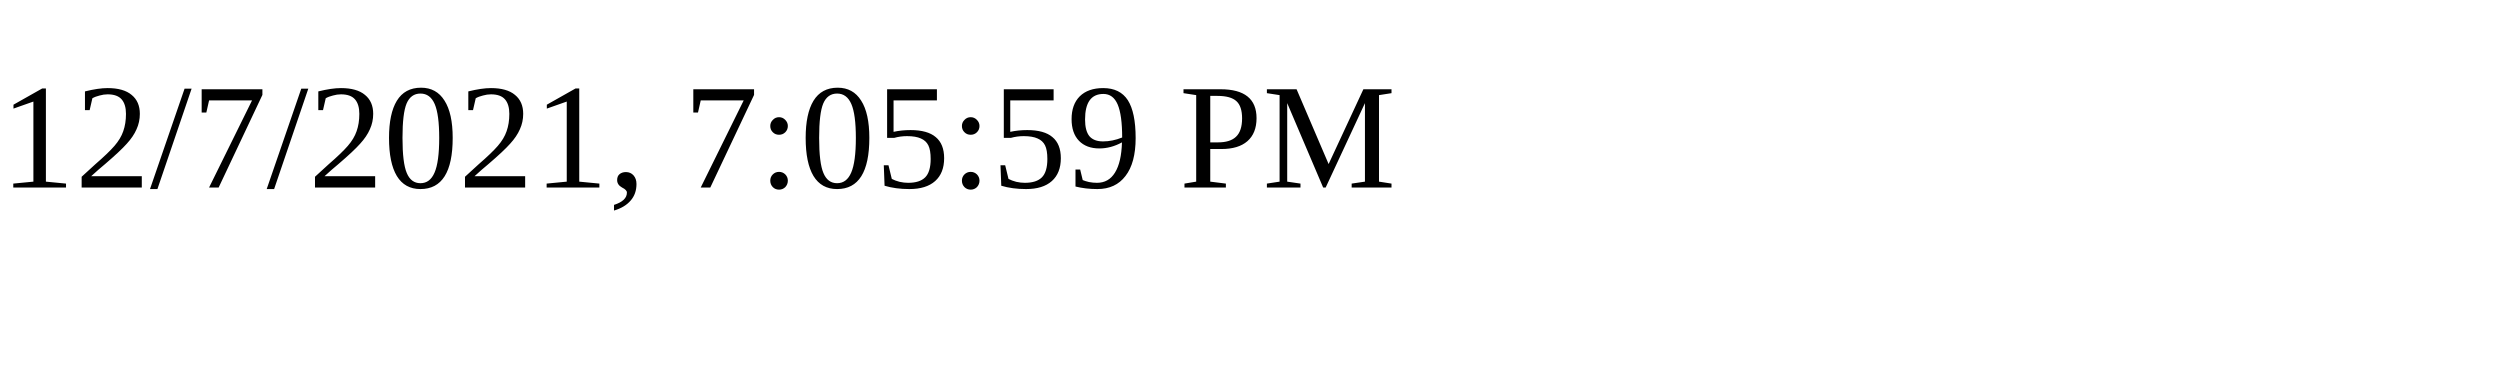
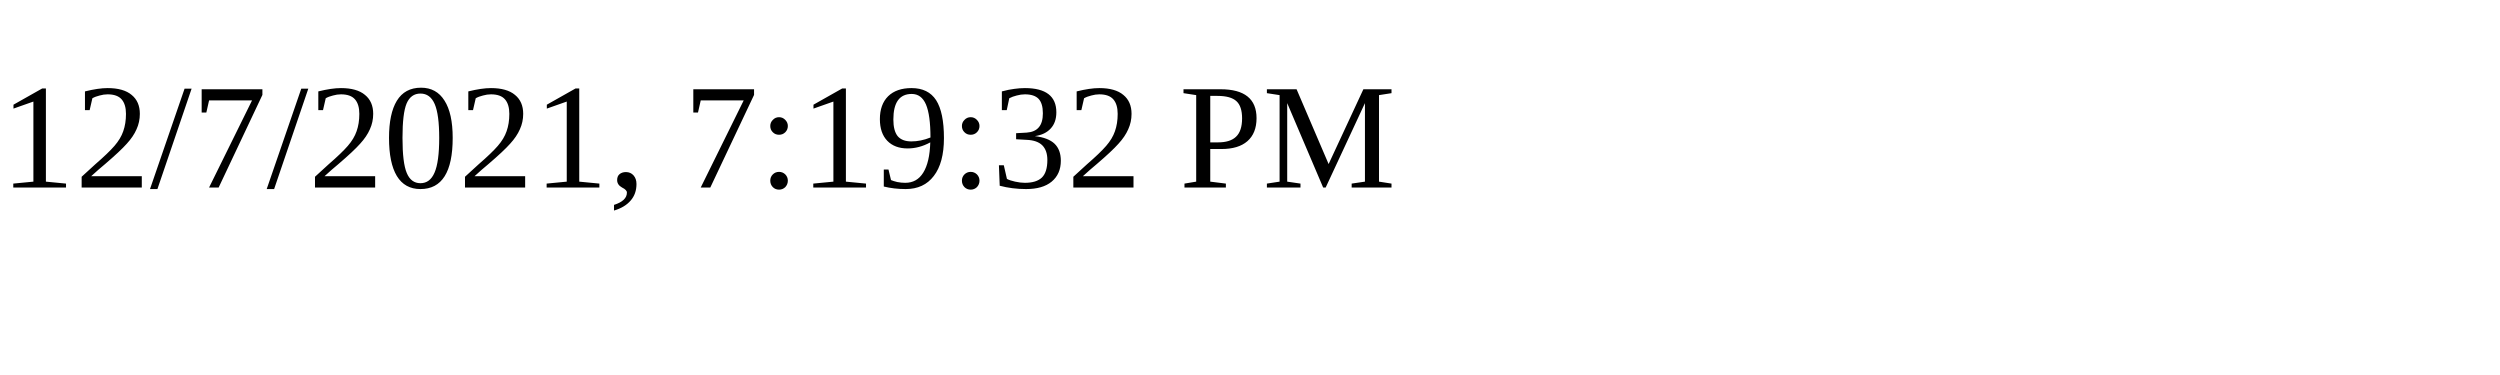
<svg xmlns="http://www.w3.org/2000/svg" height="30" width="200">
-   <text x="0" y="15">12/7/2021, 7:05:59 PM</text>
+   <text x="0" y="15">12/7/2021, 7:19:32 PM</text>
</svg>
